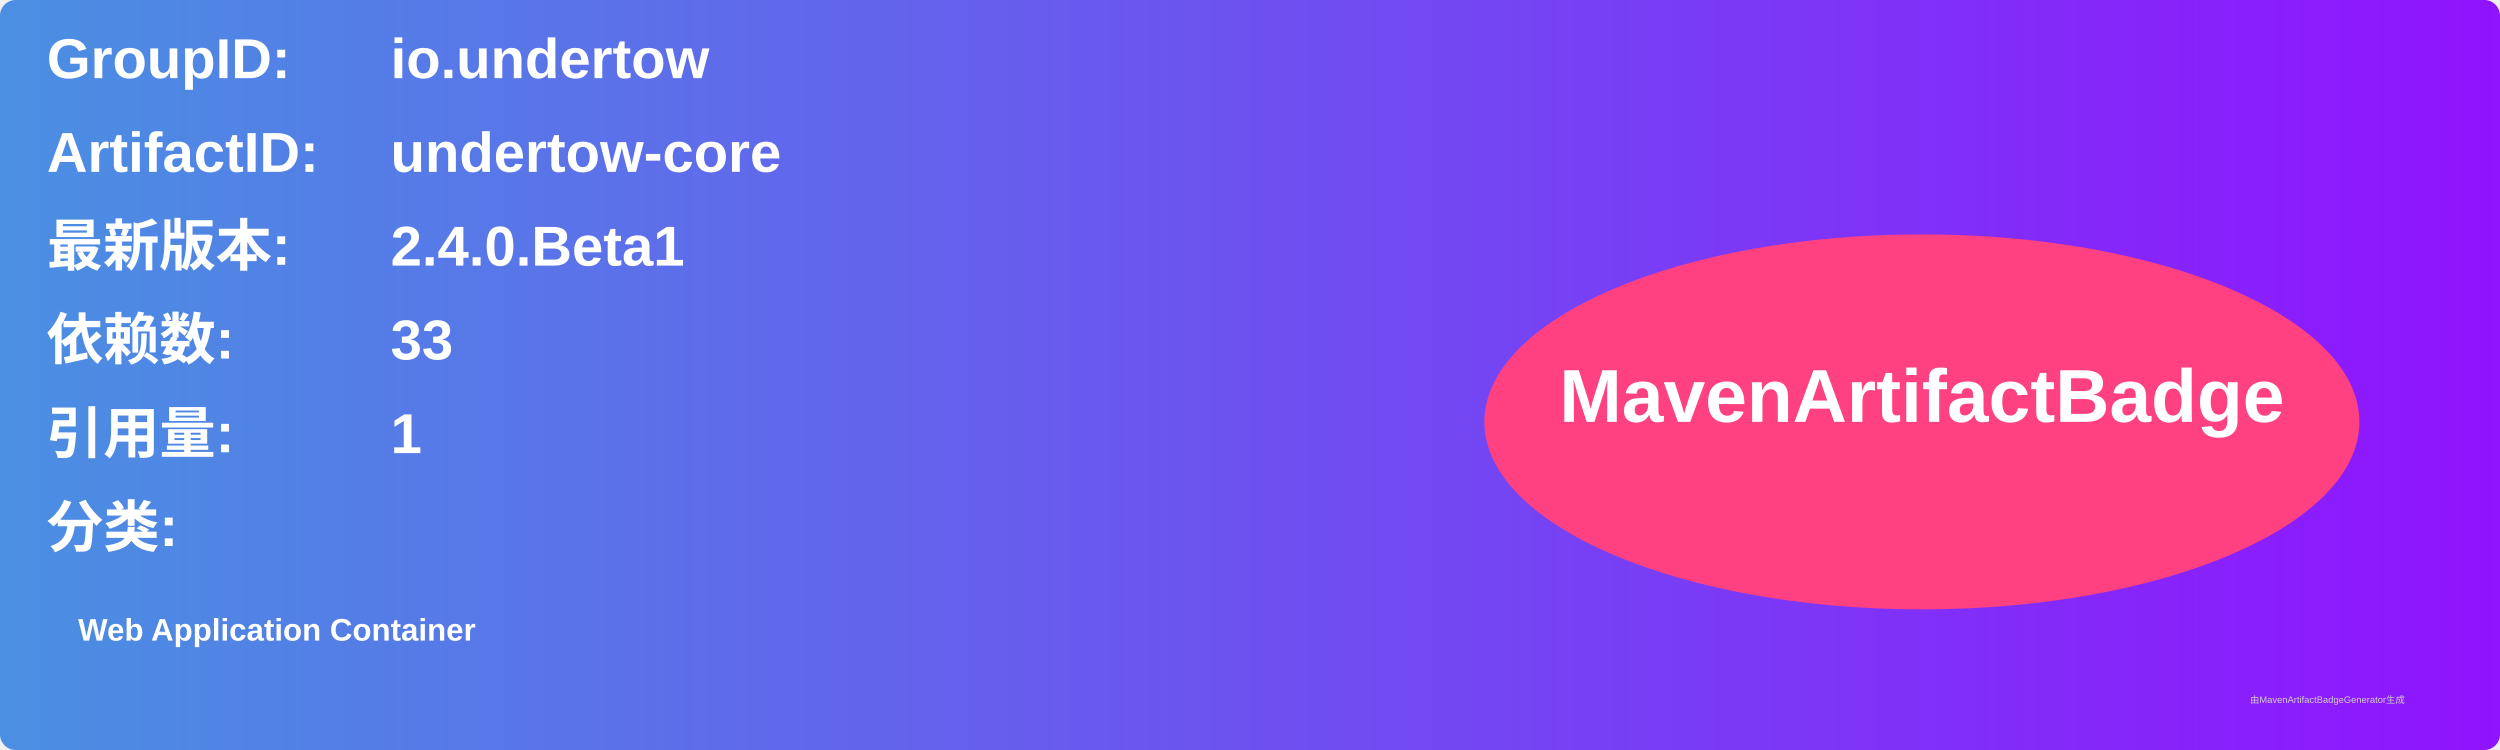
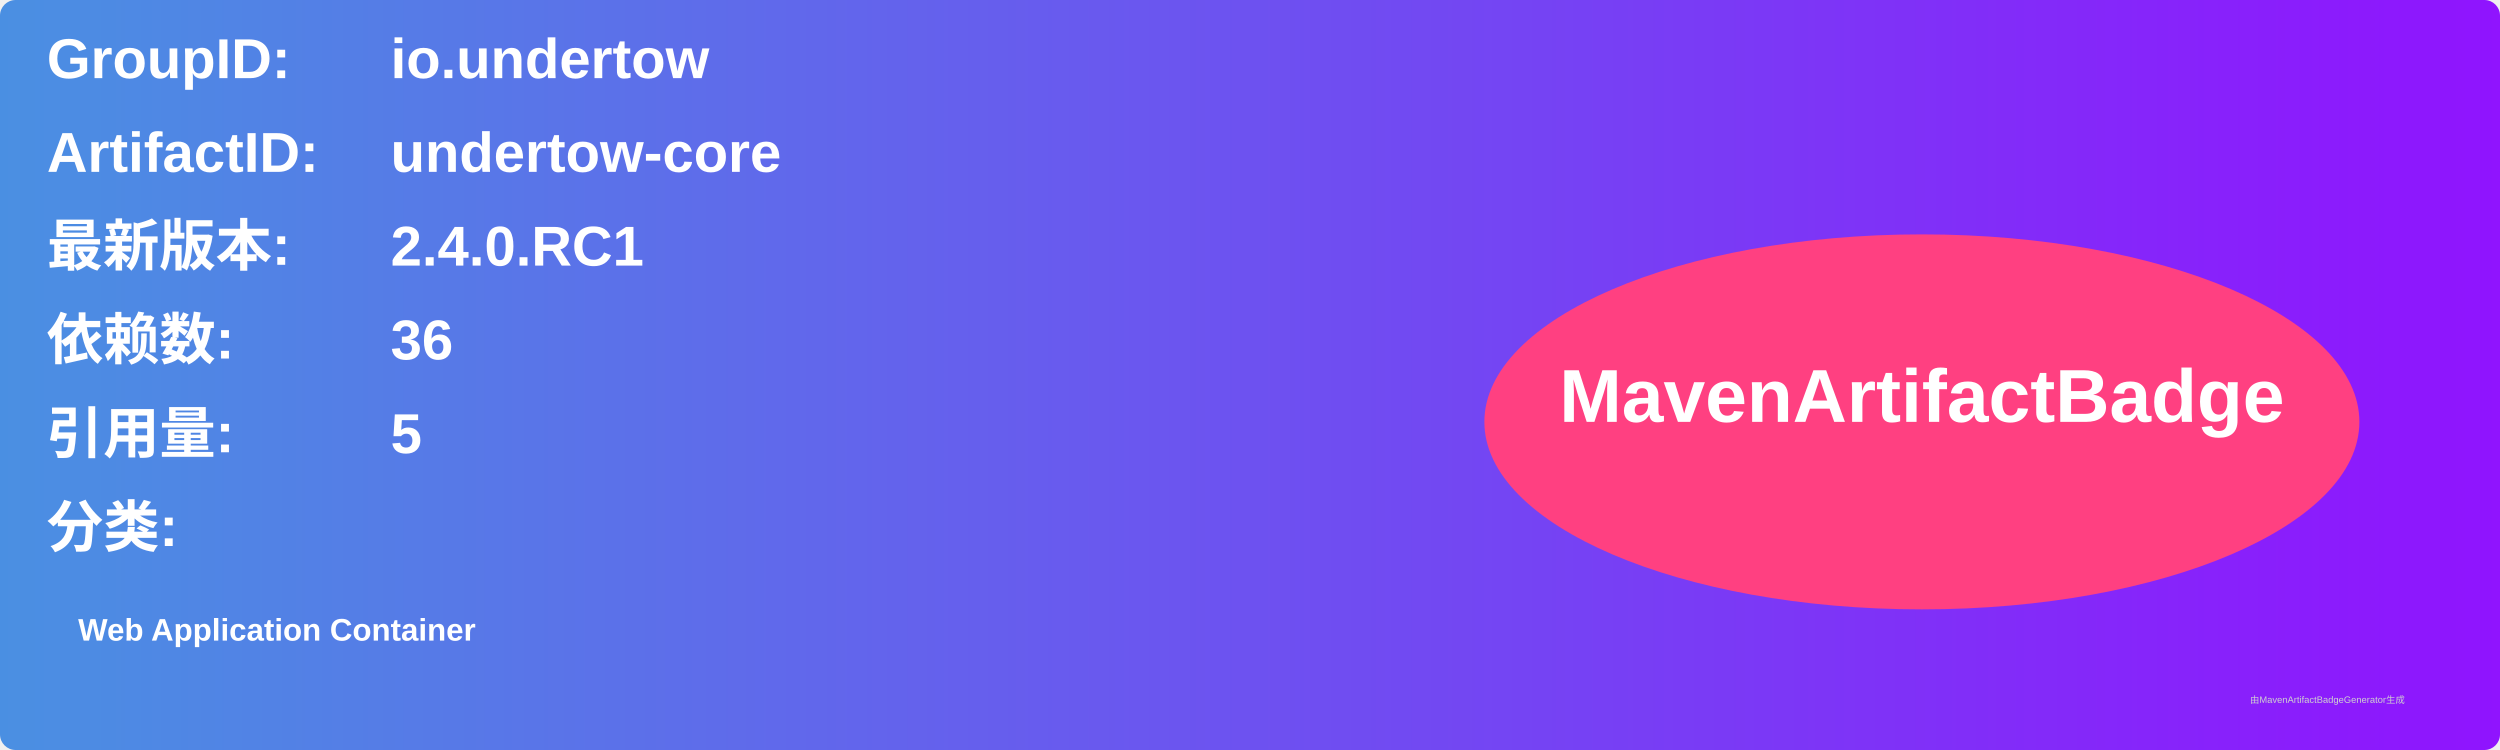
<svg xmlns="http://www.w3.org/2000/svg" width="800" height="240" viewBox="0 0 800 240">
  <linearGradient id="grad" x1="0%" y1="0%" x2="100%" y2="0%">
    <stop offset="0%" stop-color="#4a90e2" />
    <stop offset="100%" stop-color="#9013fe" />
  </linearGradient>
  <rect width="100%" height="100%" rx="5" ry="5" fill="url(#grad)" />
  <g transform="translate(15, 15)">
    <text x="0" y="10" font-family="Arial" font-size="18" fill="white" font-weight="bold" width="260">GroupID:</text>
    <text x="110" y="10" font-family="Arial" font-size="18" fill="white" font-weight="bold" width="460">io.undertow</text>
    <text x="0" y="40" font-family="Arial" font-size="18" fill="white" font-weight="bold" width="260">ArtifactID:</text>
    <text x="110" y="40" font-family="Arial" font-size="18" fill="white" font-weight="bold" width="460">undertow-core</text>
    <text x="0" y="70" font-family="Arial" font-size="18" fill="white" font-weight="bold">最新版本:</text>
    <text x="110" y="70" font-family="Arial" font-size="18" fill="white" font-weight="bold">
-       <tspan font-weight="bold">2.4.0.Beta1</tspan>
+       <tspan font-weight="bold">2.4.0.RC1</tspan>
    </text>
    <text x="0" y="100" font-family="Arial" font-size="18" fill="white" font-weight="bold">依赖数: </text>
    <text x="110" y="100" font-family="Arial" font-size="18" fill="white">
-       <tspan font-weight="bold">33</tspan>
+       <tspan font-weight="bold">36</tspan>
    </text>
    <text x="0" y="130" font-family="Arial" font-size="18" fill="white" font-weight="bold">引用量: </text>
    <text x="110" y="130" font-family="Arial" font-size="18" fill="white">
-       <tspan font-weight="bold">1</tspan>
+       <tspan font-weight="bold">5</tspan>
    </text>
    <text x="0" y="160" font-family="Arial" font-size="18" fill="white" font-weight="bold">分类:</text>
    <text x="10" y="190" font-family="Arial" font-size="10" fill="white">
      <tspan font-weight="bold">Web Application Container</tspan>
    </text>
    <ellipse cx="600" cy="120" rx="140" ry="60" fill="#ff4081" />
    <text x="600" y="120" text-anchor="middle" font-family="Arial" font-size="24" fill="white" font-weight="bold">MavenArtifactBadge</text>
  </g>
  <text x="720" y="225" font-family="Arial" font-size="3" fill="#d0d0d0">由MavenArtifactBadgeGenerator生成</text>
</svg>
